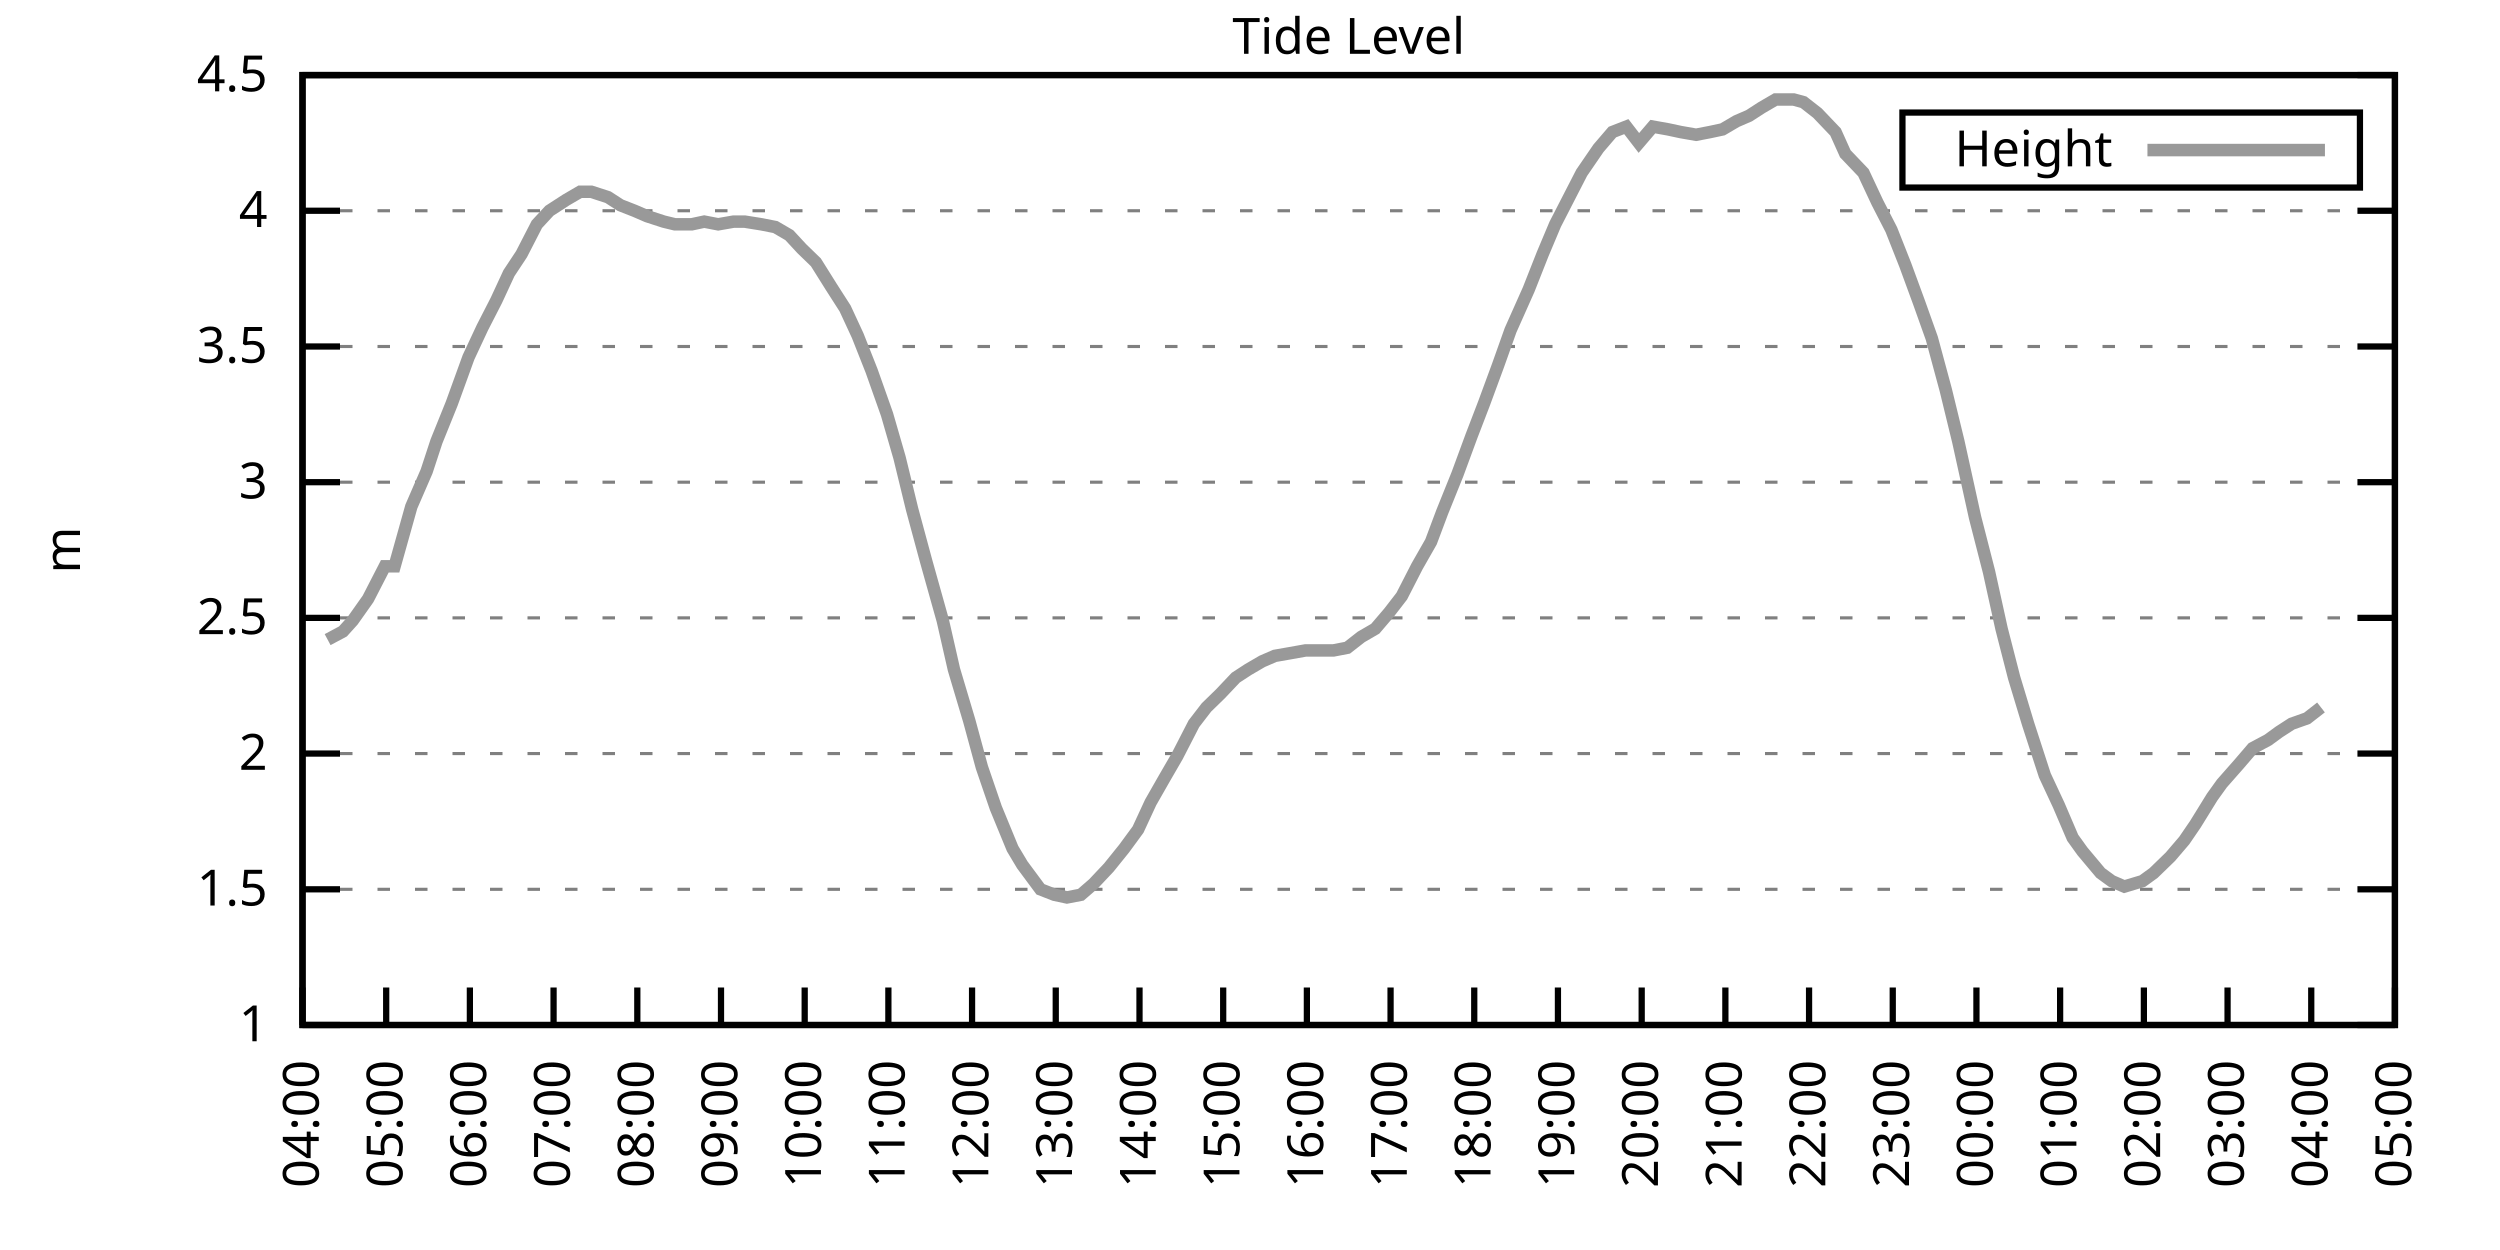
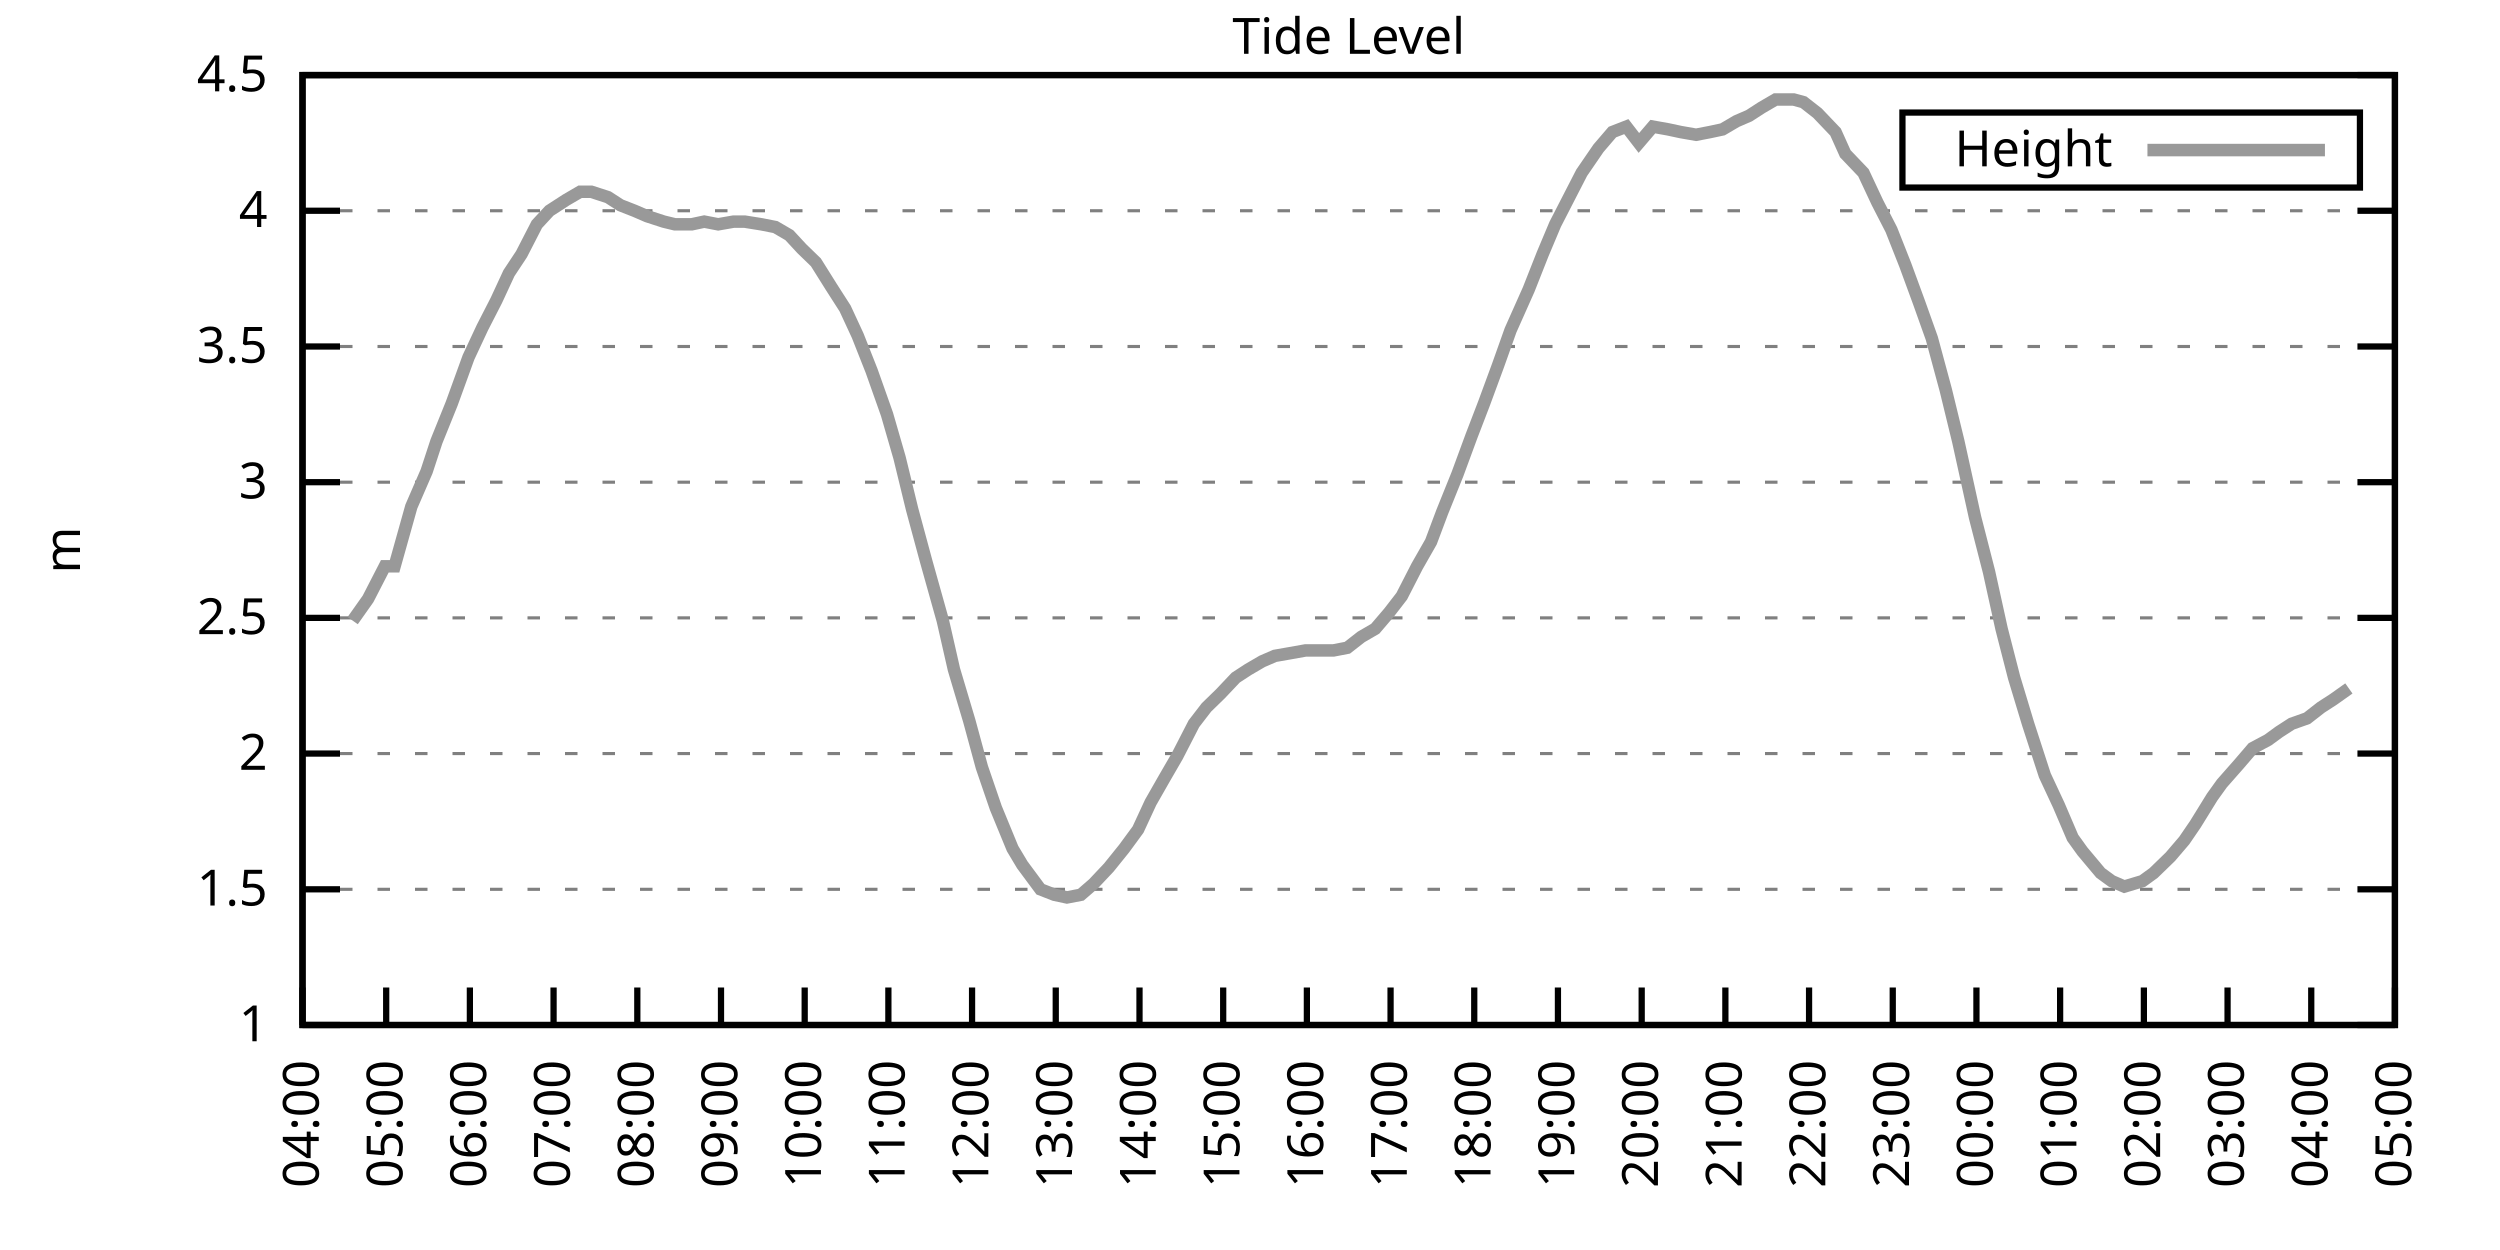
<svg xmlns="http://www.w3.org/2000/svg" xmlns:xlink="http://www.w3.org/1999/xlink" width="400" height="200" viewBox="0 0 400 200">
  <g id="gnuplot_canvas">
    <rect x="0" y="0" width="400" height="200" fill="none" />
    <defs>
      <circle id="gpDot" r="0.5" stroke-width="0.5" stroke="currentColor" />
      <path id="gpPt0" stroke-width="0.333" stroke="currentColor" d="M-1,0 h2 M0,-1 v2" />
      <path id="gpPt1" stroke-width="0.333" stroke="currentColor" d="M-1,-1 L1,1 M1,-1 L-1,1" />
      <path id="gpPt2" stroke-width="0.333" stroke="currentColor" d="M-1,0 L1,0 M0,-1 L0,1 M-1,-1 L1,1 M-1,1 L1,-1" />
      <rect id="gpPt3" stroke-width="0.333" stroke="currentColor" x="-1" y="-1" width="2" height="2" />
      <rect id="gpPt4" stroke-width="0.333" stroke="currentColor" fill="currentColor" x="-1" y="-1" width="2" height="2" />
      <circle id="gpPt5" stroke-width="0.333" stroke="currentColor" cx="0" cy="0" r="1" />
      <use xlink:href="#gpPt5" id="gpPt6" fill="currentColor" stroke="none" />
      <path id="gpPt7" stroke-width="0.333" stroke="currentColor" d="M0,-1.33 L-1.33,0.67 L1.33,0.67 z" />
      <use xlink:href="#gpPt7" id="gpPt8" fill="currentColor" stroke="none" />
      <use xlink:href="#gpPt7" id="gpPt9" stroke="currentColor" transform="rotate(180)" />
      <use xlink:href="#gpPt9" id="gpPt10" fill="currentColor" stroke="none" />
      <use xlink:href="#gpPt3" id="gpPt11" stroke="currentColor" transform="rotate(45)" />
      <use xlink:href="#gpPt11" id="gpPt12" fill="currentColor" stroke="none" />
      <path id="gpPt13" stroke-width="0.333" stroke="currentColor" d="M0,1.330 L1.265,0.411 L0.782,-1.067 L-0.782,-1.076 L-1.265,0.411 z" />
      <use xlink:href="#gpPt13" id="gpPt14" fill="currentColor" stroke="none" />
      <filter id="textbox" filterUnits="objectBoundingBox" x="0" y="0" height="1" width="1">
        <feFlood flood-color="white" flood-opacity="1" result="bgnd" />
        <feComposite in="SourceGraphic" in2="bgnd" operator="atop" />
      </filter>
      <filter id="greybox" filterUnits="objectBoundingBox" x="0" y="0" height="1" width="1">
        <feFlood flood-color="lightgrey" flood-opacity="1" result="grey" />
        <feComposite in="SourceGraphic" in2="grey" operator="atop" />
      </filter>
    </defs>
    <g fill="none" color="white" stroke="currentColor" stroke-width="1.00" stroke-linecap="butt" stroke-linejoin="miter">
</g>
    <g fill="none" color="black" stroke="currentColor" stroke-width="1.00" stroke-linecap="butt" stroke-linejoin="miter">
      <g stroke="none" shape-rendering="crispEdges">
        <polygon fill="rgb(255, 255, 255)" points="48.40,164.00 383.18,164.00 383.18,12.02 48.40,12.02 " />
      </g>
    </g>
    <g fill="none" color="black" stroke="currentColor" stroke-width="1.00" stroke-linecap="butt" stroke-linejoin="miter">
</g>
    <g fill="none" color="black" stroke="black" stroke-width="0.50" stroke-linecap="butt" stroke-linejoin="miter">
</g>
    <g fill="none" color="gray" stroke="currentColor" stroke-width="0.50" stroke-linecap="butt" stroke-linejoin="miter">
      <path stroke="gray" stroke-dasharray="2,4" class="gridline" d="M48.40,164.00 L383.19,164.00  " />
    </g>
    <g fill="none" color="gray" stroke="gray" stroke-width="1.00" stroke-linecap="butt" stroke-linejoin="miter">
</g>
    <g fill="none" color="black" stroke="currentColor" stroke-width="1.00" stroke-linecap="butt" stroke-linejoin="miter">
      <path stroke="black" d="M48.40,164.00 L54.40,164.00 M383.19,164.00 L377.19,164.00  " />
      <g transform="translate(42.80,166.60)" stroke="none" fill="black" font-family="Sans" font-size="8.00" text-anchor="end">
        <text>
          <tspan font-family="Sans"> 1</tspan>
        </text>
      </g>
    </g>
    <g fill="none" color="black" stroke="currentColor" stroke-width="1.00" stroke-linecap="butt" stroke-linejoin="miter">
</g>
    <g fill="none" color="black" stroke="black" stroke-width="0.50" stroke-linecap="butt" stroke-linejoin="miter">
</g>
    <g fill="none" color="gray" stroke="currentColor" stroke-width="0.50" stroke-linecap="butt" stroke-linejoin="miter">
      <path stroke="gray" stroke-dasharray="2,4" class="gridline" d="M48.40,142.29 L383.19,142.29  " />
    </g>
    <g fill="none" color="gray" stroke="gray" stroke-width="1.00" stroke-linecap="butt" stroke-linejoin="miter">
</g>
    <g fill="none" color="black" stroke="currentColor" stroke-width="1.00" stroke-linecap="butt" stroke-linejoin="miter">
      <path stroke="black" d="M48.40,142.29 L54.40,142.29 M383.19,142.29 L377.19,142.29  " />
      <g transform="translate(42.80,144.89)" stroke="none" fill="black" font-family="Sans" font-size="8.00" text-anchor="end">
        <text>
          <tspan font-family="Sans"> 1.5</tspan>
        </text>
      </g>
    </g>
    <g fill="none" color="black" stroke="currentColor" stroke-width="1.00" stroke-linecap="butt" stroke-linejoin="miter">
</g>
    <g fill="none" color="black" stroke="black" stroke-width="0.50" stroke-linecap="butt" stroke-linejoin="miter">
</g>
    <g fill="none" color="gray" stroke="currentColor" stroke-width="0.50" stroke-linecap="butt" stroke-linejoin="miter">
      <path stroke="gray" stroke-dasharray="2,4" class="gridline" d="M48.40,120.57 L383.19,120.57  " />
    </g>
    <g fill="none" color="gray" stroke="gray" stroke-width="1.00" stroke-linecap="butt" stroke-linejoin="miter">
</g>
    <g fill="none" color="black" stroke="currentColor" stroke-width="1.00" stroke-linecap="butt" stroke-linejoin="miter">
      <path stroke="black" d="M48.40,120.57 L54.40,120.57 M383.19,120.57 L377.19,120.57  " />
      <g transform="translate(42.80,123.17)" stroke="none" fill="black" font-family="Sans" font-size="8.00" text-anchor="end">
        <text>
          <tspan font-family="Sans"> 2</tspan>
        </text>
      </g>
    </g>
    <g fill="none" color="black" stroke="currentColor" stroke-width="1.00" stroke-linecap="butt" stroke-linejoin="miter">
</g>
    <g fill="none" color="black" stroke="black" stroke-width="0.50" stroke-linecap="butt" stroke-linejoin="miter">
</g>
    <g fill="none" color="gray" stroke="currentColor" stroke-width="0.50" stroke-linecap="butt" stroke-linejoin="miter">
      <path stroke="gray" stroke-dasharray="2,4" class="gridline" d="M48.40,98.86 L383.19,98.86  " />
    </g>
    <g fill="none" color="gray" stroke="gray" stroke-width="1.00" stroke-linecap="butt" stroke-linejoin="miter">
</g>
    <g fill="none" color="black" stroke="currentColor" stroke-width="1.00" stroke-linecap="butt" stroke-linejoin="miter">
      <path stroke="black" d="M48.40,98.86 L54.40,98.86 M383.19,98.86 L377.19,98.86  " />
      <g transform="translate(42.80,101.46)" stroke="none" fill="black" font-family="Sans" font-size="8.00" text-anchor="end">
        <text>
          <tspan font-family="Sans"> 2.5</tspan>
        </text>
      </g>
    </g>
    <g fill="none" color="black" stroke="currentColor" stroke-width="1.00" stroke-linecap="butt" stroke-linejoin="miter">
</g>
    <g fill="none" color="black" stroke="black" stroke-width="0.50" stroke-linecap="butt" stroke-linejoin="miter">
</g>
    <g fill="none" color="gray" stroke="currentColor" stroke-width="0.50" stroke-linecap="butt" stroke-linejoin="miter">
      <path stroke="gray" stroke-dasharray="2,4" class="gridline" d="M48.40,77.15 L383.19,77.15  " />
    </g>
    <g fill="none" color="gray" stroke="gray" stroke-width="1.00" stroke-linecap="butt" stroke-linejoin="miter">
</g>
    <g fill="none" color="black" stroke="currentColor" stroke-width="1.00" stroke-linecap="butt" stroke-linejoin="miter">
      <path stroke="black" d="M48.40,77.15 L54.40,77.15 M383.19,77.15 L377.19,77.15  " />
      <g transform="translate(42.80,79.75)" stroke="none" fill="black" font-family="Sans" font-size="8.00" text-anchor="end">
        <text>
          <tspan font-family="Sans"> 3</tspan>
        </text>
      </g>
    </g>
    <g fill="none" color="black" stroke="currentColor" stroke-width="1.00" stroke-linecap="butt" stroke-linejoin="miter">
</g>
    <g fill="none" color="black" stroke="black" stroke-width="0.50" stroke-linecap="butt" stroke-linejoin="miter">
</g>
    <g fill="none" color="gray" stroke="currentColor" stroke-width="0.50" stroke-linecap="butt" stroke-linejoin="miter">
      <path stroke="gray" stroke-dasharray="2,4" class="gridline" d="M48.40,55.44 L383.19,55.44  " />
    </g>
    <g fill="none" color="gray" stroke="gray" stroke-width="1.00" stroke-linecap="butt" stroke-linejoin="miter">
</g>
    <g fill="none" color="black" stroke="currentColor" stroke-width="1.00" stroke-linecap="butt" stroke-linejoin="miter">
      <path stroke="black" d="M48.40,55.44 L54.40,55.44 M383.19,55.44 L377.19,55.44  " />
      <g transform="translate(42.80,58.04)" stroke="none" fill="black" font-family="Sans" font-size="8.00" text-anchor="end">
        <text>
          <tspan font-family="Sans"> 3.5</tspan>
        </text>
      </g>
    </g>
    <g fill="none" color="black" stroke="currentColor" stroke-width="1.00" stroke-linecap="butt" stroke-linejoin="miter">
</g>
    <g fill="none" color="black" stroke="black" stroke-width="0.50" stroke-linecap="butt" stroke-linejoin="miter">
</g>
    <g fill="none" color="gray" stroke="currentColor" stroke-width="0.50" stroke-linecap="butt" stroke-linejoin="miter">
      <path stroke="gray" stroke-dasharray="2,4" class="gridline" d="M48.40,33.72 L383.19,33.72  " />
    </g>
    <g fill="none" color="gray" stroke="gray" stroke-width="1.00" stroke-linecap="butt" stroke-linejoin="miter">
</g>
    <g fill="none" color="black" stroke="currentColor" stroke-width="1.00" stroke-linecap="butt" stroke-linejoin="miter">
      <path stroke="black" d="M48.40,33.72 L54.40,33.72 M383.19,33.72 L377.19,33.72  " />
      <g transform="translate(42.80,36.32)" stroke="none" fill="black" font-family="Sans" font-size="8.00" text-anchor="end">
        <text>
          <tspan font-family="Sans"> 4</tspan>
        </text>
      </g>
    </g>
    <g fill="none" color="black" stroke="currentColor" stroke-width="1.00" stroke-linecap="butt" stroke-linejoin="miter">
</g>
    <g fill="none" color="black" stroke="black" stroke-width="0.50" stroke-linecap="butt" stroke-linejoin="miter">
</g>
    <g fill="none" color="gray" stroke="currentColor" stroke-width="0.50" stroke-linecap="butt" stroke-linejoin="miter">
      <path stroke="gray" stroke-dasharray="2,4" class="gridline" d="M48.40,12.01 L383.19,12.01  " />
    </g>
    <g fill="none" color="gray" stroke="gray" stroke-width="1.00" stroke-linecap="butt" stroke-linejoin="miter">
</g>
    <g fill="none" color="black" stroke="currentColor" stroke-width="1.00" stroke-linecap="butt" stroke-linejoin="miter">
      <path stroke="black" d="M48.40,12.01 L54.40,12.01 M383.19,12.01 L377.19,12.01  " />
      <g transform="translate(42.80,14.61)" stroke="none" fill="black" font-family="Sans" font-size="8.00" text-anchor="end">
        <text>
          <tspan font-family="Sans"> 4.5</tspan>
        </text>
      </g>
    </g>
    <g fill="none" color="black" stroke="currentColor" stroke-width="1.00" stroke-linecap="butt" stroke-linejoin="miter">
      <path stroke="black" d="M48.40,164.00 L48.40,158.00  " />
      <g transform="translate(51.00,169.60) rotate(270.00)" stroke="none" fill="black" font-family="Sans" font-size="8.00" text-anchor="end">
        <text>
          <tspan font-family="Sans">04:00</tspan>
        </text>
      </g>
    </g>
    <g fill="none" color="black" stroke="currentColor" stroke-width="1.00" stroke-linecap="butt" stroke-linejoin="miter">
      <path stroke="black" d="M61.79,164.00 L61.79,158.00  " />
      <g transform="translate(64.39,169.60) rotate(270.00)" stroke="none" fill="black" font-family="Sans" font-size="8.00" text-anchor="end">
        <text>
          <tspan font-family="Sans">05:00</tspan>
        </text>
      </g>
    </g>
    <g fill="none" color="black" stroke="currentColor" stroke-width="1.00" stroke-linecap="butt" stroke-linejoin="miter">
      <path stroke="black" d="M75.18,164.00 L75.18,158.00  " />
      <g transform="translate(77.78,169.60) rotate(270.00)" stroke="none" fill="black" font-family="Sans" font-size="8.00" text-anchor="end">
        <text>
          <tspan font-family="Sans">06:00</tspan>
        </text>
      </g>
    </g>
    <g fill="none" color="black" stroke="currentColor" stroke-width="1.00" stroke-linecap="butt" stroke-linejoin="miter">
      <path stroke="black" d="M88.57,164.00 L88.57,158.00  " />
      <g transform="translate(91.17,169.60) rotate(270.00)" stroke="none" fill="black" font-family="Sans" font-size="8.00" text-anchor="end">
        <text>
          <tspan font-family="Sans">07:00</tspan>
        </text>
      </g>
    </g>
    <g fill="none" color="black" stroke="currentColor" stroke-width="1.00" stroke-linecap="butt" stroke-linejoin="miter">
      <path stroke="black" d="M101.97,164.00 L101.97,158.00  " />
      <g transform="translate(104.57,169.60) rotate(270.00)" stroke="none" fill="black" font-family="Sans" font-size="8.00" text-anchor="end">
        <text>
          <tspan font-family="Sans">08:00</tspan>
        </text>
      </g>
    </g>
    <g fill="none" color="black" stroke="currentColor" stroke-width="1.00" stroke-linecap="butt" stroke-linejoin="miter">
      <path stroke="black" d="M115.36,164.00 L115.36,158.00  " />
      <g transform="translate(117.96,169.60) rotate(270.00)" stroke="none" fill="black" font-family="Sans" font-size="8.00" text-anchor="end">
        <text>
          <tspan font-family="Sans">09:00</tspan>
        </text>
      </g>
    </g>
    <g fill="none" color="black" stroke="currentColor" stroke-width="1.00" stroke-linecap="butt" stroke-linejoin="miter">
      <path stroke="black" d="M128.75,164.00 L128.75,158.00  " />
      <g transform="translate(131.35,169.60) rotate(270.00)" stroke="none" fill="black" font-family="Sans" font-size="8.00" text-anchor="end">
        <text>
          <tspan font-family="Sans">10:00</tspan>
        </text>
      </g>
    </g>
    <g fill="none" color="black" stroke="currentColor" stroke-width="1.00" stroke-linecap="butt" stroke-linejoin="miter">
      <path stroke="black" d="M142.14,164.00 L142.14,158.00  " />
      <g transform="translate(144.74,169.60) rotate(270.00)" stroke="none" fill="black" font-family="Sans" font-size="8.00" text-anchor="end">
        <text>
          <tspan font-family="Sans">11:00</tspan>
        </text>
      </g>
    </g>
    <g fill="none" color="black" stroke="currentColor" stroke-width="1.00" stroke-linecap="butt" stroke-linejoin="miter">
      <path stroke="black" d="M155.53,164.00 L155.53,158.00  " />
      <g transform="translate(158.13,169.60) rotate(270.00)" stroke="none" fill="black" font-family="Sans" font-size="8.00" text-anchor="end">
        <text>
          <tspan font-family="Sans">12:00</tspan>
        </text>
      </g>
    </g>
    <g fill="none" color="black" stroke="currentColor" stroke-width="1.00" stroke-linecap="butt" stroke-linejoin="miter">
      <path stroke="black" d="M168.92,164.00 L168.92,158.00  " />
      <g transform="translate(171.52,169.60) rotate(270.00)" stroke="none" fill="black" font-family="Sans" font-size="8.00" text-anchor="end">
        <text>
          <tspan font-family="Sans">13:00</tspan>
        </text>
      </g>
    </g>
    <g fill="none" color="black" stroke="currentColor" stroke-width="1.00" stroke-linecap="butt" stroke-linejoin="miter">
      <path stroke="black" d="M182.32,164.00 L182.32,158.00  " />
      <g transform="translate(184.92,169.60) rotate(270.00)" stroke="none" fill="black" font-family="Sans" font-size="8.00" text-anchor="end">
        <text>
          <tspan font-family="Sans">14:00</tspan>
        </text>
      </g>
    </g>
    <g fill="none" color="black" stroke="currentColor" stroke-width="1.00" stroke-linecap="butt" stroke-linejoin="miter">
      <path stroke="black" d="M195.71,164.00 L195.71,158.00  " />
      <g transform="translate(198.31,169.60) rotate(270.00)" stroke="none" fill="black" font-family="Sans" font-size="8.00" text-anchor="end">
        <text>
          <tspan font-family="Sans">15:00</tspan>
        </text>
      </g>
    </g>
    <g fill="none" color="black" stroke="currentColor" stroke-width="1.00" stroke-linecap="butt" stroke-linejoin="miter">
      <path stroke="black" d="M209.10,164.00 L209.10,158.00  " />
      <g transform="translate(211.70,169.60) rotate(270.00)" stroke="none" fill="black" font-family="Sans" font-size="8.00" text-anchor="end">
        <text>
          <tspan font-family="Sans">16:00</tspan>
        </text>
      </g>
    </g>
    <g fill="none" color="black" stroke="currentColor" stroke-width="1.00" stroke-linecap="butt" stroke-linejoin="miter">
      <path stroke="black" d="M222.49,164.00 L222.49,158.00  " />
      <g transform="translate(225.09,169.60) rotate(270.00)" stroke="none" fill="black" font-family="Sans" font-size="8.00" text-anchor="end">
        <text>
          <tspan font-family="Sans">17:00</tspan>
        </text>
      </g>
    </g>
    <g fill="none" color="black" stroke="currentColor" stroke-width="1.00" stroke-linecap="butt" stroke-linejoin="miter">
      <path stroke="black" d="M235.88,164.00 L235.88,158.00  " />
      <g transform="translate(238.48,169.60) rotate(270.00)" stroke="none" fill="black" font-family="Sans" font-size="8.00" text-anchor="end">
        <text>
          <tspan font-family="Sans">18:00</tspan>
        </text>
      </g>
    </g>
    <g fill="none" color="black" stroke="currentColor" stroke-width="1.00" stroke-linecap="butt" stroke-linejoin="miter">
      <path stroke="black" d="M249.27,164.00 L249.27,158.00  " />
      <g transform="translate(251.87,169.60) rotate(270.00)" stroke="none" fill="black" font-family="Sans" font-size="8.00" text-anchor="end">
        <text>
          <tspan font-family="Sans">19:00</tspan>
        </text>
      </g>
    </g>
    <g fill="none" color="black" stroke="currentColor" stroke-width="1.00" stroke-linecap="butt" stroke-linejoin="miter">
      <path stroke="black" d="M262.67,164.00 L262.67,158.00  " />
      <g transform="translate(265.27,169.60) rotate(270.00)" stroke="none" fill="black" font-family="Sans" font-size="8.00" text-anchor="end">
        <text>
          <tspan font-family="Sans">20:00</tspan>
        </text>
      </g>
    </g>
    <g fill="none" color="black" stroke="currentColor" stroke-width="1.00" stroke-linecap="butt" stroke-linejoin="miter">
      <path stroke="black" d="M276.06,164.00 L276.06,158.00  " />
      <g transform="translate(278.66,169.60) rotate(270.00)" stroke="none" fill="black" font-family="Sans" font-size="8.00" text-anchor="end">
        <text>
          <tspan font-family="Sans">21:00</tspan>
        </text>
      </g>
    </g>
    <g fill="none" color="black" stroke="currentColor" stroke-width="1.00" stroke-linecap="butt" stroke-linejoin="miter">
      <path stroke="black" d="M289.45,164.00 L289.45,158.00  " />
      <g transform="translate(292.05,169.60) rotate(270.00)" stroke="none" fill="black" font-family="Sans" font-size="8.00" text-anchor="end">
        <text>
          <tspan font-family="Sans">22:00</tspan>
        </text>
      </g>
    </g>
    <g fill="none" color="black" stroke="currentColor" stroke-width="1.00" stroke-linecap="butt" stroke-linejoin="miter">
      <path stroke="black" d="M302.84,164.00 L302.84,158.00  " />
      <g transform="translate(305.44,169.60) rotate(270.00)" stroke="none" fill="black" font-family="Sans" font-size="8.00" text-anchor="end">
        <text>
          <tspan font-family="Sans">23:00</tspan>
        </text>
      </g>
    </g>
    <g fill="none" color="black" stroke="currentColor" stroke-width="1.00" stroke-linecap="butt" stroke-linejoin="miter">
      <path stroke="black" d="M316.23,164.00 L316.23,158.00  " />
      <g transform="translate(318.83,169.60) rotate(270.00)" stroke="none" fill="black" font-family="Sans" font-size="8.00" text-anchor="end">
        <text>
          <tspan font-family="Sans">00:00</tspan>
        </text>
      </g>
    </g>
    <g fill="none" color="black" stroke="currentColor" stroke-width="1.00" stroke-linecap="butt" stroke-linejoin="miter">
      <path stroke="black" d="M329.62,164.00 L329.62,158.00  " />
      <g transform="translate(332.22,169.60) rotate(270.00)" stroke="none" fill="black" font-family="Sans" font-size="8.00" text-anchor="end">
        <text>
          <tspan font-family="Sans">01:00</tspan>
        </text>
      </g>
    </g>
    <g fill="none" color="black" stroke="currentColor" stroke-width="1.00" stroke-linecap="butt" stroke-linejoin="miter">
      <path stroke="black" d="M343.02,164.00 L343.02,158.00  " />
      <g transform="translate(345.62,169.60) rotate(270.00)" stroke="none" fill="black" font-family="Sans" font-size="8.00" text-anchor="end">
        <text>
          <tspan font-family="Sans">02:00</tspan>
        </text>
      </g>
    </g>
    <g fill="none" color="black" stroke="currentColor" stroke-width="1.00" stroke-linecap="butt" stroke-linejoin="miter">
      <path stroke="black" d="M356.41,164.00 L356.41,158.00  " />
      <g transform="translate(359.01,169.60) rotate(270.00)" stroke="none" fill="black" font-family="Sans" font-size="8.00" text-anchor="end">
        <text>
          <tspan font-family="Sans">03:00</tspan>
        </text>
      </g>
    </g>
    <g fill="none" color="black" stroke="currentColor" stroke-width="1.00" stroke-linecap="butt" stroke-linejoin="miter">
      <path stroke="black" d="M369.80,164.00 L369.80,158.00  " />
      <g transform="translate(372.40,169.60) rotate(270.00)" stroke="none" fill="black" font-family="Sans" font-size="8.00" text-anchor="end">
        <text>
          <tspan font-family="Sans">04:00</tspan>
        </text>
      </g>
    </g>
    <g fill="none" color="black" stroke="currentColor" stroke-width="1.00" stroke-linecap="butt" stroke-linejoin="miter">
      <path stroke="black" d="M383.19,164.00 L383.19,158.00  " />
      <g transform="translate(385.79,169.60) rotate(270.00)" stroke="none" fill="black" font-family="Sans" font-size="8.00" text-anchor="end">
        <text>
          <tspan font-family="Sans">05:00</tspan>
        </text>
      </g>
    </g>
    <g fill="none" color="black" stroke="currentColor" stroke-width="1.00" stroke-linecap="butt" stroke-linejoin="miter">
</g>
    <g fill="none" color="black" stroke="currentColor" stroke-width="1.00" stroke-linecap="butt" stroke-linejoin="miter">
      <path stroke="black" d="M48.40,12.01 L48.40,164.00 L383.19,164.00 L383.19,12.01 L48.40,12.01 Z  " />
    </g>
    <g fill="none" color="black" stroke="currentColor" stroke-width="1.00" stroke-linecap="butt" stroke-linejoin="miter">
</g>
    <g fill="none" color="black" stroke="currentColor" stroke-width="1.00" stroke-linecap="butt" stroke-linejoin="miter">
      <path stroke="black" d="M304.39,30.01 L304.39,18.01 L377.59,18.01 L377.59,30.01 L304.39,30.01 Z  " />
    </g>
    <g id="Tide_level_plot_1">
      <g fill="none" color="white" stroke="black" stroke-width="2.00" stroke-linecap="butt" stroke-linejoin="miter">
</g>
      <g fill="none" color="black" stroke="currentColor" stroke-width="2.00" stroke-linecap="butt" stroke-linejoin="miter">
        <g transform="translate(337.99,26.61)" stroke="none" fill="black" font-family="Sans" font-size="8.00" text-anchor="end">
          <text>
            <tspan font-family="Sans">Height</tspan>
          </text>
        </g>
      </g>
      <g fill="none" color="black" stroke="currentColor" stroke-width="2.00" stroke-linecap="butt" stroke-linejoin="miter">
-         <path stroke="rgb(153, 153, 153)" d="M343.59,24.01 L371.99,24.01 M52.42,102.34 L54.87,101.03 L56.43,99.30 L58.89,95.82 L61.57,90.61 L63.13,90.61   L65.81,81.06 L68.26,75.41 L69.83,70.63 L72.28,64.56 L74.96,57.17 L77.19,52.40 L79.42,48.05 L81.43,43.71   L83.44,40.67 L85.90,35.89 L87.91,33.72 L90.58,31.99 L92.82,30.68 L94.60,30.68 L97.28,31.55 L99.29,32.85   L101.52,33.72 L103.53,34.59 L106.21,35.46 L107.99,35.89 L110.67,35.89 L112.68,35.46 L114.91,35.89 L117.37,35.46   L119.15,35.46 L121.83,35.89 L124.06,36.33 L126.29,37.63 L128.30,39.80 L130.54,41.97 L132.99,45.88 L135.22,49.36   L137.23,53.70 L139.46,59.34 L141.92,66.29 L143.93,73.24 L145.94,81.49 L148.17,89.74 L150.85,99.30 L152.63,107.11   L155.09,115.36 L157.10,122.75 L159.33,129.26 L162.01,135.77 L163.57,138.38 L166.47,142.29 L168.70,143.16 L170.71,143.59   L172.94,143.16 L174.95,141.42 L177.41,138.81 L179.86,135.77 L182.09,132.73 L184.10,128.39 L186.33,124.48 L188.34,121.01   L191.02,115.80 L193.03,113.19 L195.26,111.02 L197.72,108.42 L199.73,107.11 L201.96,105.81 L203.97,104.94 L206.42,104.51   L208.88,104.07 L211.11,104.07 L213.34,104.07 L215.57,103.64 L217.80,101.90 L220.04,100.60 L222.27,97.99 L224.28,95.39   L226.73,90.61 L228.96,86.70 L230.75,81.93 L233.20,75.85 L235.44,69.77 L237.44,64.56 L239.68,58.48 L241.69,52.83   L244.59,46.32 L246.82,40.67 L248.83,35.89 L251.06,31.55 L253.07,27.64 L255.75,23.73 L257.98,21.13 L260.21,20.26   L262.22,22.87 L264.45,20.26 L266.91,20.70 L268.92,21.13 L271.37,21.56 L273.60,21.13 L275.61,20.70 L277.84,19.39   L279.85,18.52 L281.86,17.22 L284.09,15.92 L286.99,15.92 L288.56,16.35 L290.79,18.09 L293.69,21.13 L295.25,24.60   L298.15,27.64 L300.39,32.42 L302.62,36.76 L304.85,42.41 L307.08,48.49 L309.09,54.13 L311.32,62.38 L313.33,70.63   L316.01,82.79 L318.24,91.48 L320.25,100.60 L322.26,108.42 L324.49,115.80 L327.17,124.05 L329.40,128.83 L331.63,134.04   L333.19,136.21 L336.10,139.68 L337.88,140.98 L339.89,141.85 L342.79,140.98 L344.58,139.68 L347.26,137.08 L349.49,134.47   L351.27,131.86 L353.95,127.52 L355.51,125.35 L358.19,122.31 L360.42,119.71 L362.88,118.40 L364.66,117.10 L366.67,115.80   L369.13,114.93 L371.36,113.19  " />
+         <path stroke="rgb(153, 153, 153)" d="M343.59,24.01 L371.99,24.01 M56.43,99.30 L58.89,95.82 L61.57,90.61 L63.13,90.61 L65.81,81.06 L68.26,75.41   L69.83,70.63 L72.28,64.56 L74.96,57.17 L77.19,52.40 L79.42,48.05 L81.43,43.71 L83.44,40.67 L85.90,35.89   L87.91,33.72 L90.58,31.99 L92.82,30.68 L94.60,30.68 L97.28,31.55 L99.29,32.85 L101.52,33.72 L103.53,34.59   L106.21,35.46 L107.99,35.89 L110.67,35.89 L112.68,35.46 L114.91,35.89 L117.37,35.46 L119.15,35.46 L121.83,35.89   L124.06,36.33 L126.29,37.63 L128.30,39.80 L130.54,41.97 L132.99,45.88 L135.22,49.36 L137.23,53.70 L139.46,59.34   L141.92,66.29 L143.93,73.24 L145.94,81.49 L148.17,89.74 L150.85,99.30 L152.63,107.11 L155.09,115.36 L157.10,122.75   L159.33,129.26 L162.01,135.77 L163.57,138.38 L166.47,142.29 L168.70,143.16 L170.71,143.59 L172.94,143.16 L174.95,141.42   L177.41,138.81 L179.86,135.77 L182.09,132.73 L184.10,128.39 L186.33,124.48 L188.34,121.01 L191.02,115.80 L193.03,113.19   L195.26,111.02 L197.72,108.42 L199.73,107.11 L201.96,105.81 L203.97,104.94 L206.42,104.51 L208.88,104.07 L211.11,104.07   L213.34,104.07 L215.57,103.64 L217.80,101.90 L220.04,100.60 L222.27,97.99 L224.28,95.39 L226.73,90.61 L228.96,86.70   L230.75,81.93 L233.20,75.85 L235.44,69.77 L237.44,64.56 L239.68,58.48 L241.69,52.83 L244.59,46.32 L246.82,40.67   L248.83,35.89 L251.06,31.55 L253.07,27.64 L255.75,23.73 L257.98,21.13 L260.21,20.26 L262.22,22.87 L264.45,20.26   L266.91,20.70 L268.92,21.13 L271.37,21.56 L273.60,21.13 L275.61,20.70 L277.84,19.39 L279.85,18.52 L281.86,17.22   L284.09,15.92 L286.99,15.92 L288.56,16.35 L290.79,18.09 L293.69,21.13 L295.25,24.60 L298.15,27.64 L300.39,32.42   L302.62,36.76 L304.85,42.41 L307.08,48.49 L309.09,54.13 L311.32,62.38 L313.33,70.63 L316.01,82.79 L318.24,91.48   L320.25,100.60 L322.26,108.42 L324.49,115.80 L327.17,124.05 L329.40,128.83 L331.63,134.04 L333.19,136.21 L336.10,139.68   L337.88,140.98 L339.89,141.85 L342.79,140.98 L344.58,139.68 L347.26,137.08 L349.49,134.47 L351.27,131.86 L353.95,127.52   L355.51,125.35 L358.19,122.31 L360.42,119.71 L362.88,118.40 L364.66,117.10 L366.67,115.80 L369.13,114.93 L371.36,113.19   L373.37,111.89 L375.82,110.15  " />
      </g>
    </g>
    <g fill="none" color="black" stroke="currentColor" stroke-width="2.00" stroke-linecap="butt" stroke-linejoin="miter">
</g>
    <g fill="none" color="black" stroke="black" stroke-width="1.00" stroke-linecap="butt" stroke-linejoin="miter">
</g>
    <g fill="none" color="black" stroke="currentColor" stroke-width="1.00" stroke-linecap="butt" stroke-linejoin="miter">
      <path stroke="black" d="M48.40,12.01 L48.40,164.00 L383.19,164.00 L383.19,12.01 L48.40,12.01 Z  " />
      <g transform="translate(12.80,88.01) rotate(270.00)" stroke="none" fill="black" font-family="Sans" font-size="8.00" text-anchor="middle">
        <text>
          <tspan font-family="Sans">m</tspan>
        </text>
      </g>
    </g>
    <g fill="none" color="black" stroke="currentColor" stroke-width="1.00" stroke-linecap="butt" stroke-linejoin="miter">
</g>
    <g fill="none" color="black" stroke="currentColor" stroke-width="1.00" stroke-linecap="butt" stroke-linejoin="miter">
      <g transform="translate(215.79,8.61)" stroke="none" fill="black" font-family="Sans" font-size="8.00" text-anchor="middle">
        <text>
          <tspan font-family="Sans">Tide Level</tspan>
        </text>
      </g>
    </g>
    <g fill="none" color="black" stroke="currentColor" stroke-width="1.00" stroke-linecap="butt" stroke-linejoin="miter">
</g>
  </g>
</svg>
